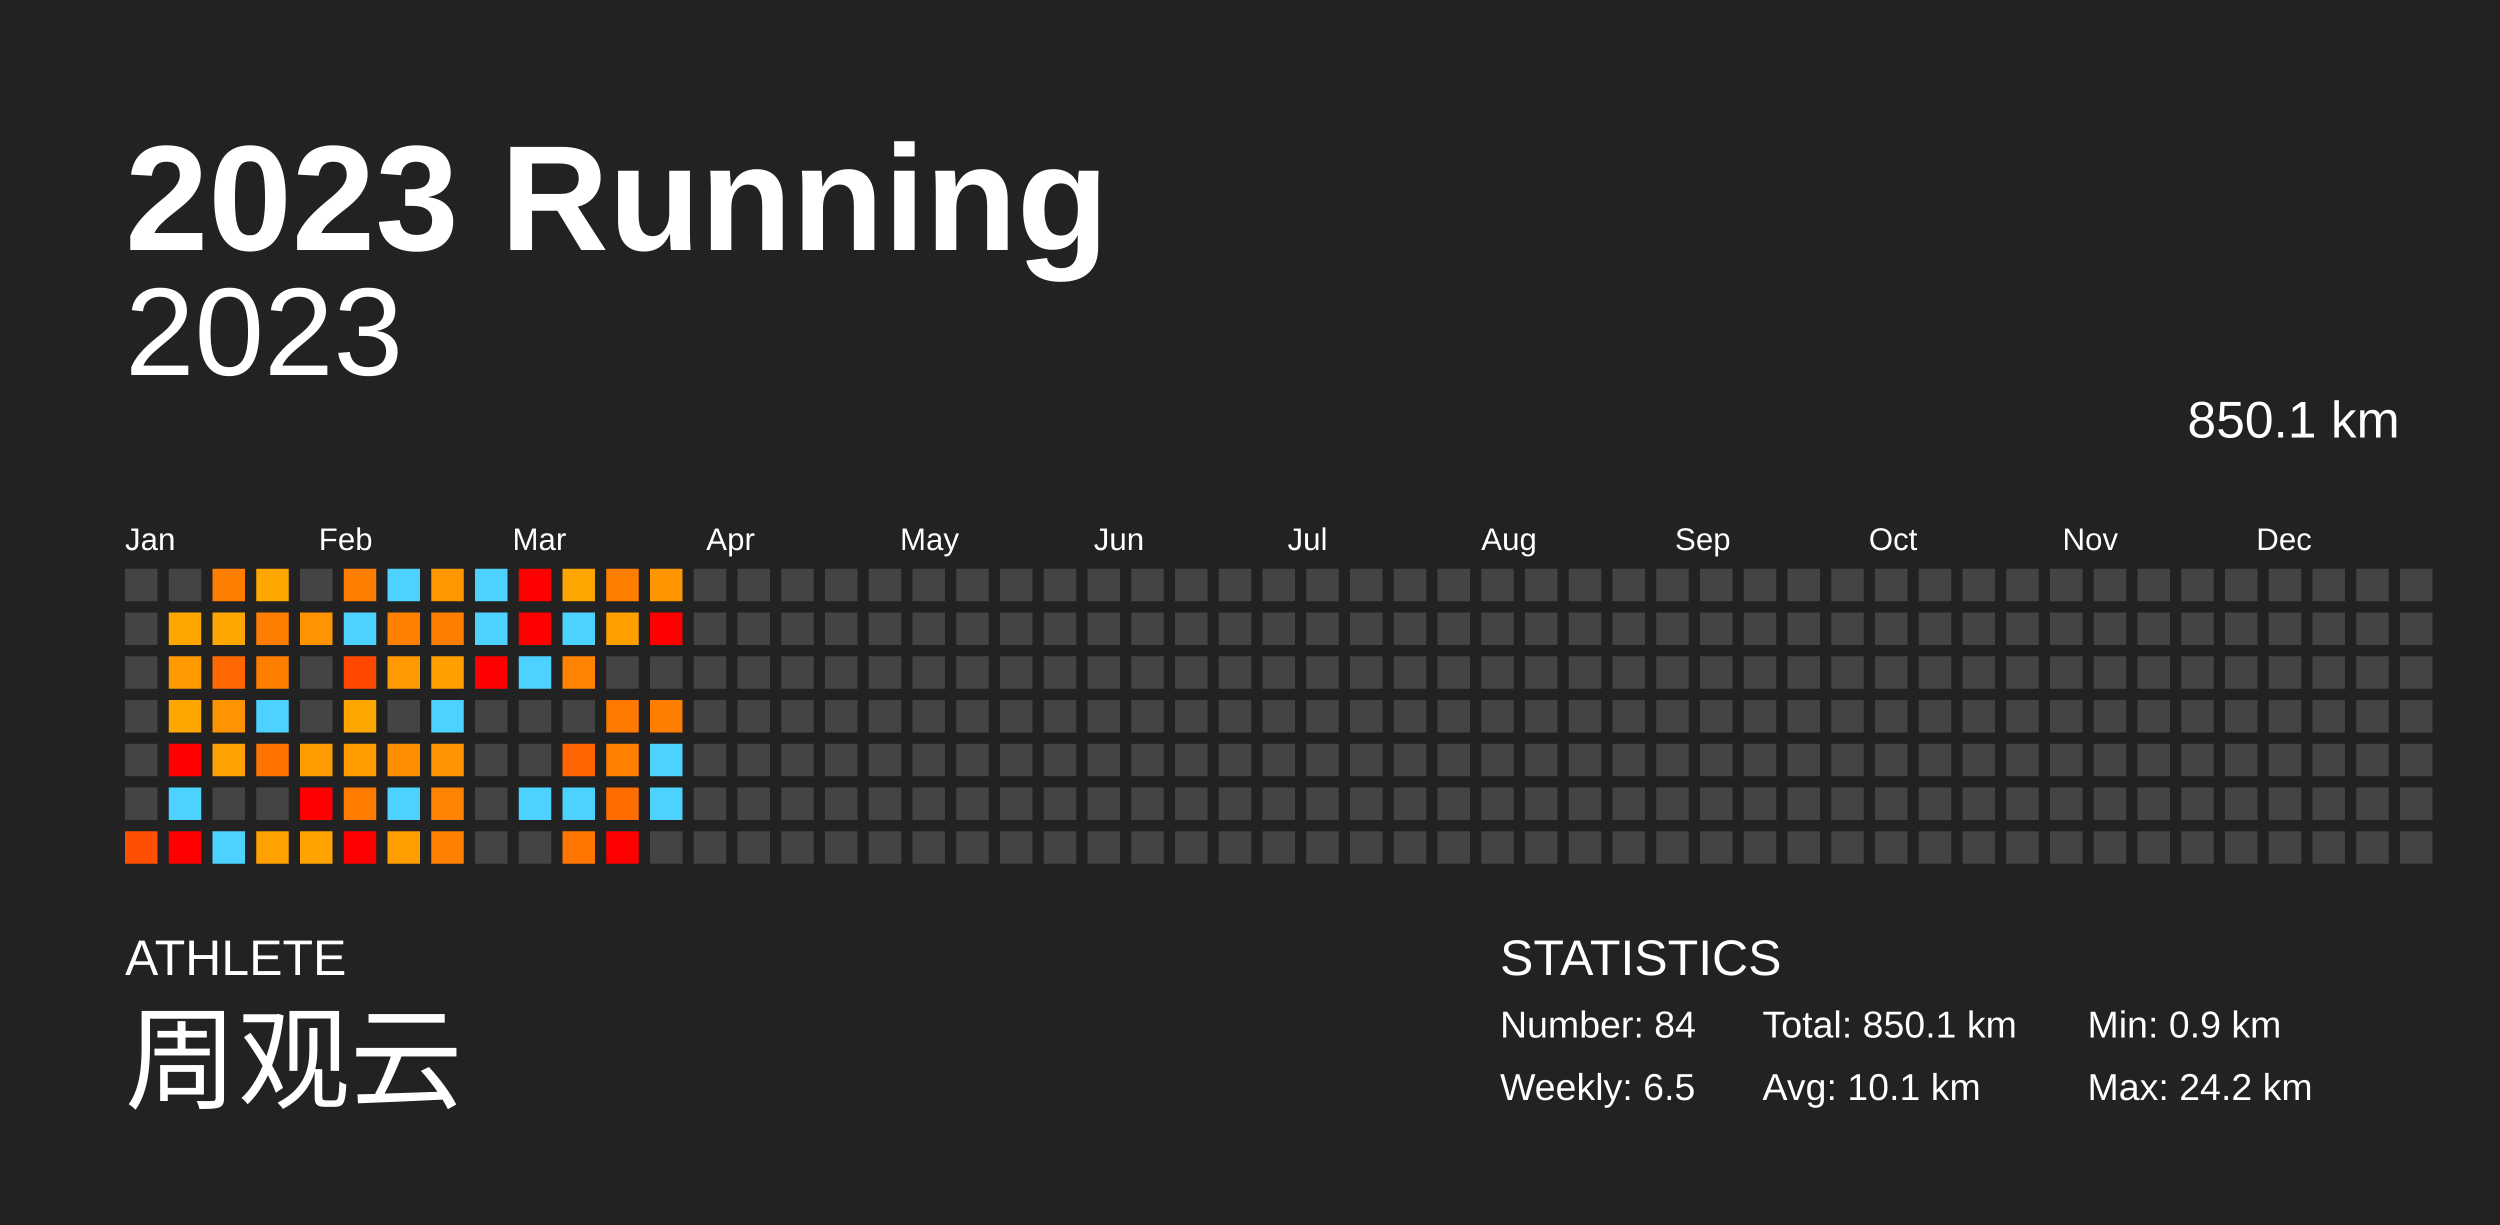
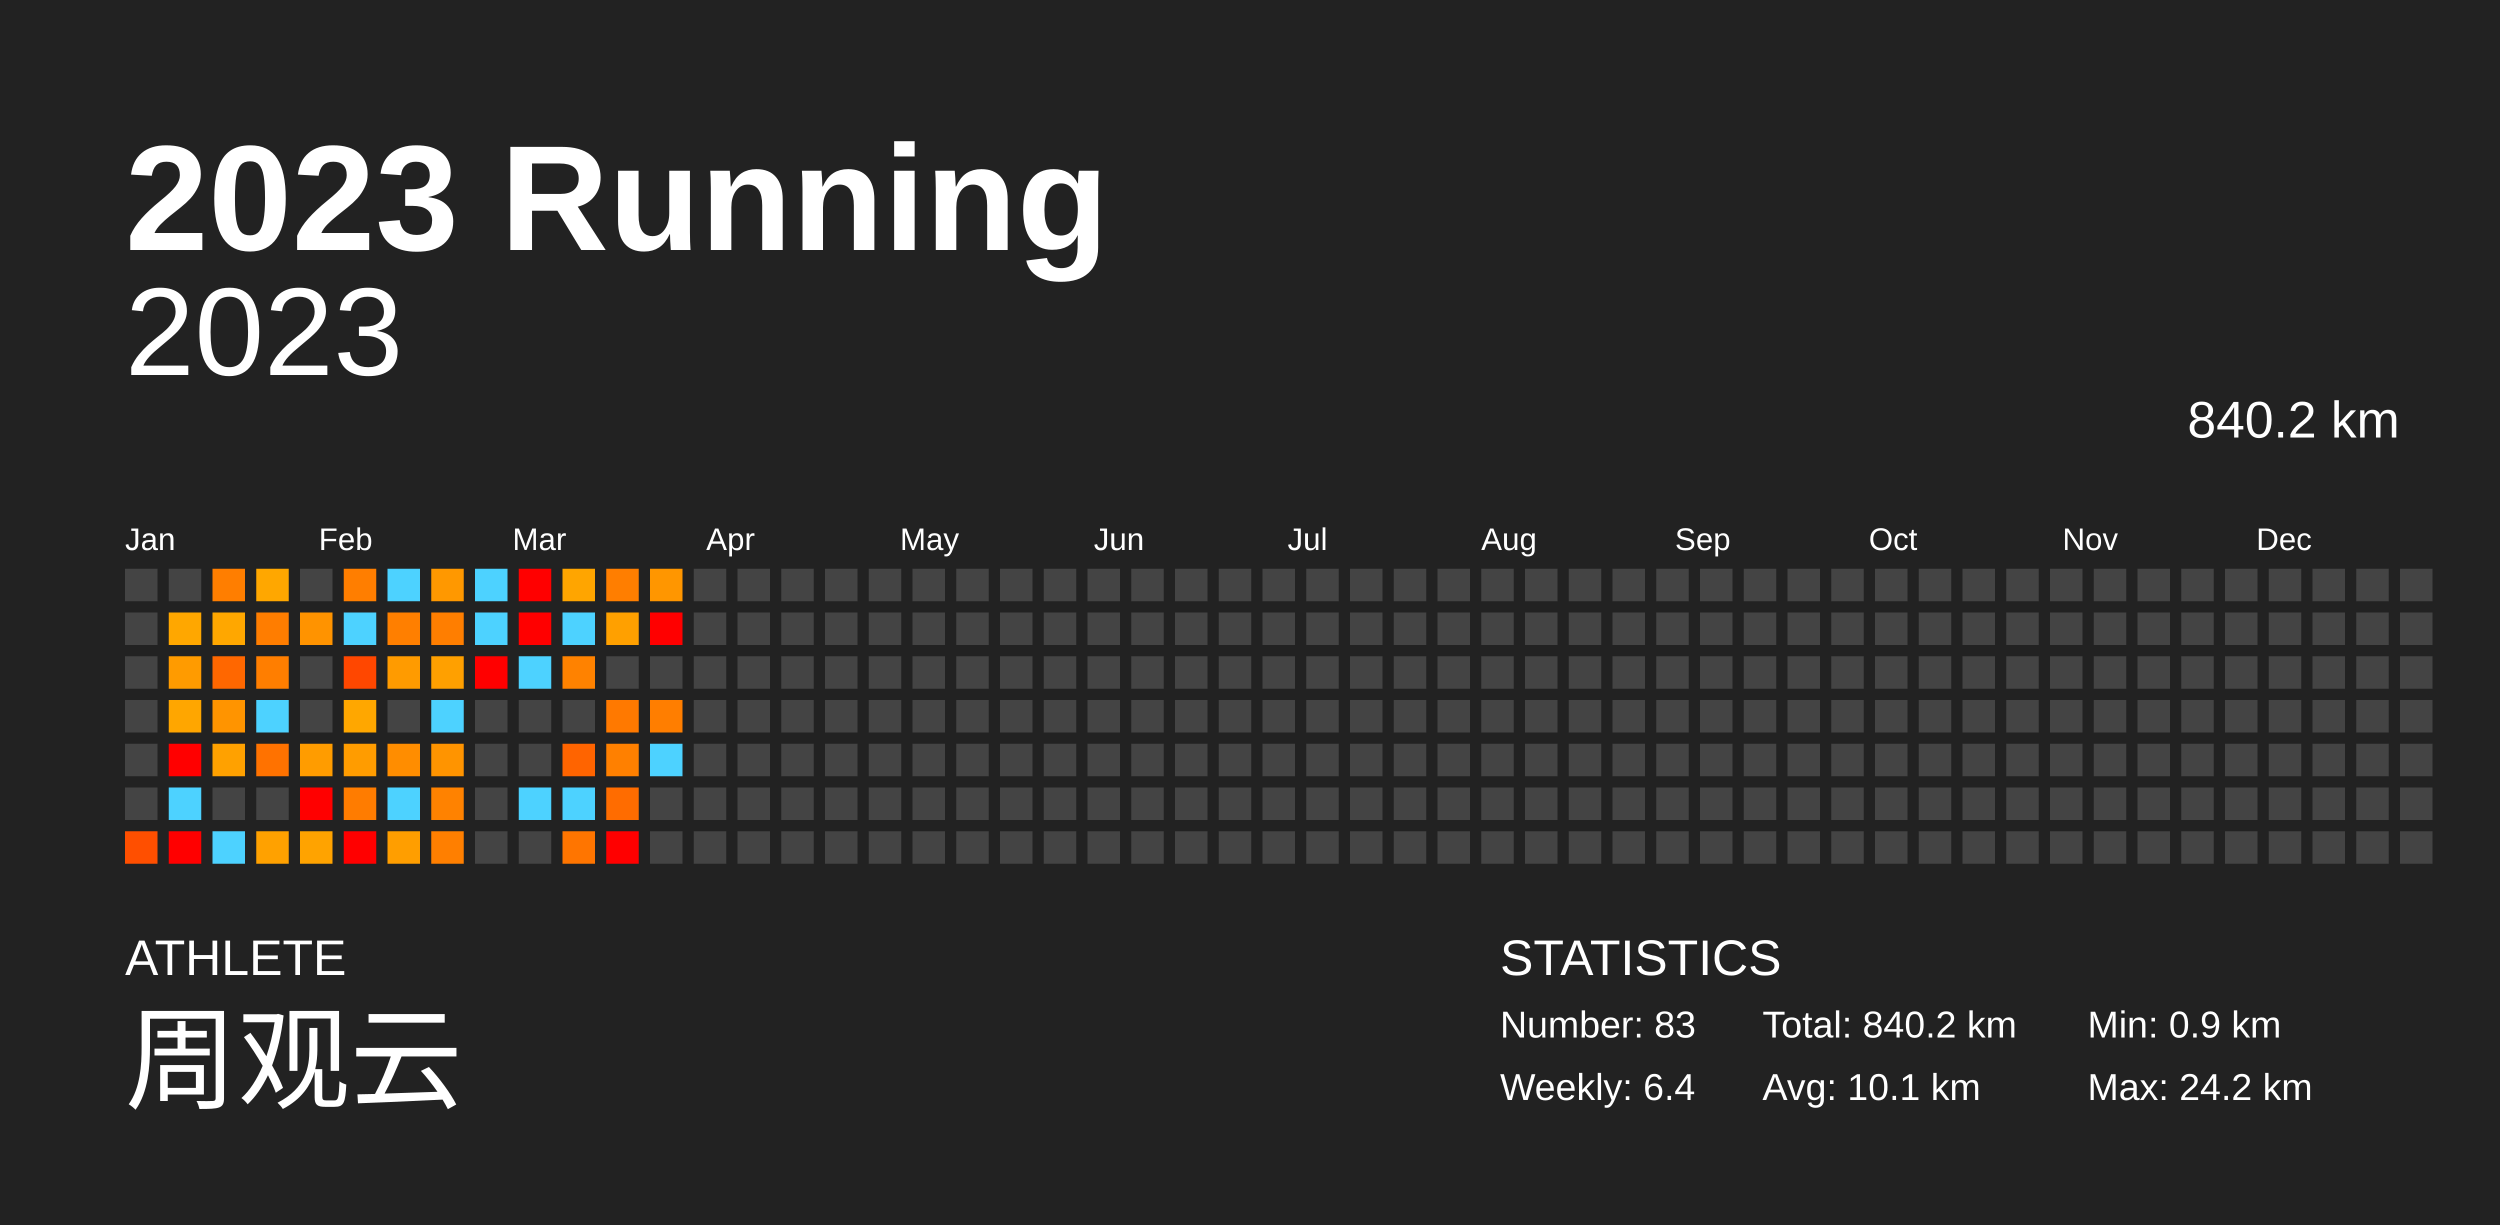
<svg xmlns="http://www.w3.org/2000/svg" baseProfile="full" height="98mm" version="1.1" viewBox="0,0,200,98" width="200mm">
  <defs />
  <rect fill="#222222" height="98" width="200" x="0" y="0" />
  <text fill="#FFFFFF" style="font-size:12px; font-family:Arial; font-weight:bold;" x="10" y="20">2023 Running</text>
  <text fill="#FFFFFF" style="font-size:4px; font-family:Arial" x="10" y="78">ATHLETE</text>
  <text fill="#FFFFFF" style="font-size:9px; font-family:Arial" x="10" y="88">周观云</text>
  <text fill="#FFFFFF" style="font-size:4px; font-family:Arial" x="120" y="78">STATISTICS</text>
-   <text fill="#FFFFFF" style="font-size:3px; font-family:Arial" x="120" y="83">Number: 84</text>
-   <text fill="#FFFFFF" style="font-size:3px; font-family:Arial" x="120" y="88">Weekly: 6.5</text>
-   <text fill="#FFFFFF" style="font-size:3px; font-family:Arial" x="141" y="83">Total: 850.1 km</text>
+   <text fill="#FFFFFF" style="font-size:3px; font-family:Arial" x="120" y="83">Number: 83</text>
+   <text fill="#FFFFFF" style="font-size:3px; font-family:Arial" x="120" y="88">Weekly: 6.4</text>
+   <text fill="#FFFFFF" style="font-size:3px; font-family:Arial" x="141" y="83">Total: 840.2 km</text>
  <text fill="#FFFFFF" style="font-size:3px; font-family:Arial" x="141" y="88">Avg: 10.1 km</text>
  <text fill="#FFFFFF" style="font-size:3px; font-family:Arial" x="167" y="83">Min: 0.9 km</text>
  <text fill="#FFFFFF" style="font-size:3px; font-family:Arial" x="167" y="88">Max: 24.2 km</text>
  <text alignment-baseline="hanging" fill="#FFFFFF" style="font-size:10.0px; font-family:Arial;" x="10" y="30">2023</text>
-   <text alignment-baseline="hanging" fill="#FFFFFF" style="font-size:4.125px; font-family:Arial;" x="175" y="35">850.1 km</text>
+   <text alignment-baseline="hanging" fill="#FFFFFF" style="font-size:4.125px; font-family:Arial;" x="175" y="35">840.2 km</text>
  <text fill="#FFFFFF" style="font-size:2.5px; font-family:Arial" x="10.0" y="44">Jan</text>
  <text fill="#FFFFFF" style="font-size:2.5px; font-family:Arial" x="25.5" y="44">Feb</text>
  <text fill="#FFFFFF" style="font-size:2.5px; font-family:Arial" x="41.0" y="44">Mar</text>
  <text fill="#FFFFFF" style="font-size:2.5px; font-family:Arial" x="56.5" y="44">Apr</text>
  <text fill="#FFFFFF" style="font-size:2.5px; font-family:Arial" x="72.0" y="44">May</text>
  <text fill="#FFFFFF" style="font-size:2.5px; font-family:Arial" x="87.5" y="44">Jun</text>
  <text fill="#FFFFFF" style="font-size:2.5px; font-family:Arial" x="103.0" y="44">Jul</text>
  <text fill="#FFFFFF" style="font-size:2.5px; font-family:Arial" x="118.5" y="44">Aug</text>
  <text fill="#FFFFFF" style="font-size:2.5px; font-family:Arial" x="134.0" y="44">Sep</text>
  <text fill="#FFFFFF" style="font-size:2.5px; font-family:Arial" x="149.5" y="44">Oct</text>
  <text fill="#FFFFFF" style="font-size:2.5px; font-family:Arial" x="165.0" y="44">Nov</text>
  <text fill="#FFFFFF" style="font-size:2.5px; font-family:Arial" x="180.5" y="44">Dec</text>
  <rect fill="#444444" height="2.6" width="2.6" x="10.0" y="45.5" />
  <rect fill="#444444" height="2.6" width="2.6" x="10.0" y="49.0" />
  <rect fill="#444444" height="2.6" width="2.6" x="10.0" y="52.5" />
  <rect fill="#444444" height="2.6" width="2.6" x="10.0" y="56.0" />
  <rect fill="#444444" height="2.6" width="2.6" x="10.0" y="59.5" />
  <rect fill="#444444" height="2.6" width="2.6" x="10.0" y="63.0" />
  <rect fill="#ff4f00" height="2.6" width="2.6" x="10.0" y="66.5" />
  <rect fill="#444444" height="2.6" width="2.6" x="13.5" y="45.5" />
  <rect fill="#ffa700" height="2.6" width="2.6" x="13.5" y="49.0" />
  <rect fill="#ff9b00" height="2.6" width="2.6" x="13.5" y="52.5" />
  <rect fill="#ffa600" height="2.6" width="2.6" x="13.5" y="56.0" />
  <rect fill="red" height="2.6" width="2.6" x="13.5" y="59.5" />
  <rect fill="#4dd2ff" height="2.6" width="2.6" x="13.5" y="63.0" />
  <rect fill="red" height="2.6" width="2.6" x="13.5" y="66.5" />
  <rect fill="#ff7e00" height="2.6" width="2.6" x="17.0" y="45.5" />
  <rect fill="#ffa700" height="2.6" width="2.6" x="17.0" y="49.0" />
  <rect fill="#ff6700" height="2.6" width="2.6" x="17.0" y="52.5" />
  <rect fill="#ff9400" height="2.6" width="2.6" x="17.0" y="56.0" />
  <rect fill="#ffa100" height="2.6" width="2.6" x="17.0" y="59.5" />
  <rect fill="#444444" height="2.6" width="2.6" x="17.0" y="63.0" />
  <rect fill="#4dd2ff" height="2.6" width="2.6" x="17.0" y="66.5" />
  <rect fill="#ffa700" height="2.6" width="2.6" x="20.5" y="45.5" />
  <rect fill="#ff7d00" height="2.6" width="2.6" x="20.5" y="49.0" />
  <rect fill="#ff7e00" height="2.6" width="2.6" x="20.5" y="52.5" />
  <rect fill="#4dd2ff" height="2.6" width="2.6" x="20.5" y="56.0" />
  <rect fill="#ff7200" height="2.6" width="2.6" x="20.5" y="59.5" />
  <rect fill="#444444" height="2.6" width="2.6" x="20.5" y="63.0" />
  <rect fill="#ffa100" height="2.6" width="2.6" x="20.5" y="66.5" />
  <rect fill="#444444" height="2.6" width="2.6" x="24.0" y="45.5" />
  <rect fill="#ff9300" height="2.6" width="2.6" x="24.0" y="49.0" />
  <rect fill="#444444" height="2.6" width="2.6" x="24.0" y="52.5" />
  <rect fill="#444444" height="2.6" width="2.6" x="24.0" y="56.0" />
  <rect fill="#ff9c00" height="2.6" width="2.6" x="24.0" y="59.5" />
  <rect fill="red" height="2.6" width="2.6" x="24.0" y="63.0" />
  <rect fill="#ffa300" height="2.6" width="2.6" x="24.0" y="66.5" />
  <rect fill="#ff7e00" height="2.6" width="2.6" x="27.5" y="45.5" />
  <rect fill="#4dd2ff" height="2.6" width="2.6" x="27.5" y="49.0" />
  <rect fill="#ff4700" height="2.6" width="2.6" x="27.5" y="52.5" />
  <rect fill="#ffa700" height="2.6" width="2.6" x="27.5" y="56.0" />
  <rect fill="#ff9c00" height="2.6" width="2.6" x="27.5" y="59.5" />
  <rect fill="#ff7c00" height="2.6" width="2.6" x="27.5" y="63.0" />
  <rect fill="red" height="2.6" width="2.6" x="27.5" y="66.5" />
  <rect fill="#4dd2ff" height="2.6" width="2.6" x="31.0" y="45.5" />
  <rect fill="#ff7f00" height="2.6" width="2.6" x="31.0" y="49.0" />
  <rect fill="#ff9b00" height="2.6" width="2.6" x="31.0" y="52.5" />
  <rect fill="#444444" height="2.6" width="2.6" x="31.0" y="56.0" />
  <rect fill="#ff8d00" height="2.6" width="2.6" x="31.0" y="59.5" />
  <rect fill="#4dd2ff" height="2.6" width="2.6" x="31.0" y="63.0" />
  <rect fill="#ff9e00" height="2.6" width="2.6" x="31.0" y="66.5" />
  <rect fill="#ff9800" height="2.6" width="2.6" x="34.5" y="45.5" />
  <rect fill="#ff7e00" height="2.6" width="2.6" x="34.5" y="49.0" />
  <rect fill="#ffa000" height="2.6" width="2.6" x="34.5" y="52.5" />
  <rect fill="#4dd2ff" height="2.6" width="2.6" x="34.5" y="56.0" />
  <rect fill="#ff9400" height="2.6" width="2.6" x="34.5" y="59.5" />
  <rect fill="#ff8200" height="2.6" width="2.6" x="34.5" y="63.0" />
  <rect fill="#ff7f00" height="2.6" width="2.6" x="34.5" y="66.5" />
  <rect fill="#4dd2ff" height="2.6" width="2.6" x="38.0" y="45.5" />
  <rect fill="#4dd2ff" height="2.6" width="2.6" x="38.0" y="49.0" />
  <rect fill="red" height="2.6" width="2.6" x="38.0" y="52.5" />
  <rect fill="#444444" height="2.6" width="2.6" x="38.0" y="56.0" />
  <rect fill="#444444" height="2.6" width="2.6" x="38.0" y="59.5" />
  <rect fill="#444444" height="2.6" width="2.6" x="38.0" y="63.0" />
  <rect fill="#444444" height="2.6" width="2.6" x="38.0" y="66.5" />
  <rect fill="red" height="2.6" width="2.6" x="41.5" y="45.5" />
  <rect fill="red" height="2.6" width="2.6" x="41.5" y="49.0" />
  <rect fill="#4dd2ff" height="2.6" width="2.6" x="41.5" y="52.5" />
  <rect fill="#444444" height="2.6" width="2.6" x="41.5" y="56.0" />
  <rect fill="#444444" height="2.6" width="2.6" x="41.5" y="59.5" />
  <rect fill="#4dd2ff" height="2.6" width="2.6" x="41.5" y="63.0" />
  <rect fill="#444444" height="2.6" width="2.6" x="41.5" y="66.5" />
  <rect fill="#ffa500" height="2.6" width="2.6" x="45.0" y="45.5" />
  <rect fill="#4dd2ff" height="2.6" width="2.6" x="45.0" y="49.0" />
  <rect fill="#ff8200" height="2.6" width="2.6" x="45.0" y="52.5" />
  <rect fill="#444444" height="2.6" width="2.6" x="45.0" y="56.0" />
  <rect fill="#ff6400" height="2.6" width="2.6" x="45.0" y="59.5" />
  <rect fill="#4dd2ff" height="2.6" width="2.6" x="45.0" y="63.0" />
  <rect fill="#ff7500" height="2.6" width="2.6" x="45.0" y="66.5" />
  <rect fill="#ff7e00" height="2.6" width="2.6" x="48.5" y="45.5" />
  <rect fill="#ffa000" height="2.6" width="2.6" x="48.5" y="49.0" />
  <rect fill="#444444" height="2.6" width="2.6" x="48.5" y="52.5" />
  <rect fill="#ff7900" height="2.6" width="2.6" x="48.5" y="56.0" />
  <rect fill="#ff8000" height="2.6" width="2.6" x="48.5" y="59.5" />
  <rect fill="#ff6c00" height="2.6" width="2.6" x="48.5" y="63.0" />
  <rect fill="red" height="2.6" width="2.6" x="48.5" y="66.5" />
  <rect fill="#ff9600" height="2.6" width="2.6" x="52.0" y="45.5" />
  <rect fill="red" height="2.6" width="2.6" x="52.0" y="49.0" />
  <rect fill="#444444" height="2.6" width="2.6" x="52.0" y="52.5" />
  <rect fill="#ff7e00" height="2.6" width="2.6" x="52.0" y="56.0" />
  <rect fill="#4dd2ff" height="2.6" width="2.6" x="52.0" y="59.5" />
-   <rect fill="#4dd2ff" height="2.6" width="2.6" x="52.0" y="63.0" />
+   <rect fill="#444444" height="2.6" width="2.6" x="52.0" y="63.0" />
  <rect fill="#444444" height="2.6" width="2.6" x="52.0" y="66.5" />
  <rect fill="#444444" height="2.6" width="2.6" x="55.5" y="45.5" />
  <rect fill="#444444" height="2.6" width="2.6" x="55.5" y="49.0" />
  <rect fill="#444444" height="2.6" width="2.6" x="55.5" y="52.5" />
  <rect fill="#444444" height="2.6" width="2.6" x="55.5" y="56.0" />
  <rect fill="#444444" height="2.6" width="2.6" x="55.5" y="59.5" />
  <rect fill="#444444" height="2.6" width="2.6" x="55.5" y="63.0" />
  <rect fill="#444444" height="2.6" width="2.6" x="55.5" y="66.5" />
  <rect fill="#444444" height="2.6" width="2.6" x="59.0" y="45.5" />
  <rect fill="#444444" height="2.6" width="2.6" x="59.0" y="49.0" />
  <rect fill="#444444" height="2.6" width="2.6" x="59.0" y="52.5" />
  <rect fill="#444444" height="2.6" width="2.6" x="59.0" y="56.0" />
  <rect fill="#444444" height="2.6" width="2.6" x="59.0" y="59.5" />
  <rect fill="#444444" height="2.6" width="2.6" x="59.0" y="63.0" />
  <rect fill="#444444" height="2.6" width="2.6" x="59.0" y="66.5" />
  <rect fill="#444444" height="2.6" width="2.6" x="62.5" y="45.5" />
  <rect fill="#444444" height="2.6" width="2.6" x="62.5" y="49.0" />
  <rect fill="#444444" height="2.6" width="2.6" x="62.5" y="52.5" />
  <rect fill="#444444" height="2.6" width="2.6" x="62.5" y="56.0" />
  <rect fill="#444444" height="2.6" width="2.6" x="62.5" y="59.5" />
  <rect fill="#444444" height="2.6" width="2.6" x="62.5" y="63.0" />
  <rect fill="#444444" height="2.6" width="2.6" x="62.5" y="66.5" />
  <rect fill="#444444" height="2.6" width="2.6" x="66.0" y="45.5" />
  <rect fill="#444444" height="2.6" width="2.6" x="66.0" y="49.0" />
  <rect fill="#444444" height="2.6" width="2.6" x="66.0" y="52.5" />
  <rect fill="#444444" height="2.6" width="2.6" x="66.0" y="56.0" />
  <rect fill="#444444" height="2.6" width="2.6" x="66.0" y="59.5" />
  <rect fill="#444444" height="2.6" width="2.6" x="66.0" y="63.0" />
  <rect fill="#444444" height="2.6" width="2.6" x="66.0" y="66.5" />
  <rect fill="#444444" height="2.6" width="2.6" x="69.5" y="45.5" />
  <rect fill="#444444" height="2.6" width="2.6" x="69.5" y="49.0" />
  <rect fill="#444444" height="2.6" width="2.6" x="69.5" y="52.5" />
  <rect fill="#444444" height="2.6" width="2.6" x="69.5" y="56.0" />
  <rect fill="#444444" height="2.6" width="2.6" x="69.5" y="59.5" />
  <rect fill="#444444" height="2.6" width="2.6" x="69.5" y="63.0" />
  <rect fill="#444444" height="2.6" width="2.6" x="69.5" y="66.5" />
  <rect fill="#444444" height="2.6" width="2.6" x="73.0" y="45.5" />
  <rect fill="#444444" height="2.6" width="2.6" x="73.0" y="49.0" />
  <rect fill="#444444" height="2.6" width="2.6" x="73.0" y="52.5" />
  <rect fill="#444444" height="2.6" width="2.6" x="73.0" y="56.0" />
  <rect fill="#444444" height="2.6" width="2.6" x="73.0" y="59.5" />
  <rect fill="#444444" height="2.6" width="2.6" x="73.0" y="63.0" />
  <rect fill="#444444" height="2.6" width="2.6" x="73.0" y="66.5" />
  <rect fill="#444444" height="2.6" width="2.6" x="76.5" y="45.5" />
  <rect fill="#444444" height="2.6" width="2.6" x="76.5" y="49.0" />
  <rect fill="#444444" height="2.6" width="2.6" x="76.5" y="52.5" />
  <rect fill="#444444" height="2.6" width="2.6" x="76.5" y="56.0" />
  <rect fill="#444444" height="2.6" width="2.6" x="76.5" y="59.5" />
  <rect fill="#444444" height="2.6" width="2.6" x="76.5" y="63.0" />
  <rect fill="#444444" height="2.6" width="2.6" x="76.5" y="66.5" />
  <rect fill="#444444" height="2.6" width="2.6" x="80.0" y="45.5" />
  <rect fill="#444444" height="2.6" width="2.6" x="80.0" y="49.0" />
  <rect fill="#444444" height="2.6" width="2.6" x="80.0" y="52.5" />
  <rect fill="#444444" height="2.6" width="2.6" x="80.0" y="56.0" />
  <rect fill="#444444" height="2.6" width="2.6" x="80.0" y="59.5" />
  <rect fill="#444444" height="2.6" width="2.6" x="80.0" y="63.0" />
  <rect fill="#444444" height="2.6" width="2.6" x="80.0" y="66.5" />
  <rect fill="#444444" height="2.6" width="2.6" x="83.5" y="45.5" />
  <rect fill="#444444" height="2.6" width="2.6" x="83.5" y="49.0" />
  <rect fill="#444444" height="2.6" width="2.6" x="83.5" y="52.5" />
  <rect fill="#444444" height="2.6" width="2.6" x="83.5" y="56.0" />
  <rect fill="#444444" height="2.6" width="2.6" x="83.5" y="59.5" />
  <rect fill="#444444" height="2.6" width="2.6" x="83.5" y="63.0" />
  <rect fill="#444444" height="2.6" width="2.6" x="83.5" y="66.5" />
  <rect fill="#444444" height="2.6" width="2.6" x="87.0" y="45.5" />
  <rect fill="#444444" height="2.6" width="2.6" x="87.0" y="49.0" />
  <rect fill="#444444" height="2.6" width="2.6" x="87.0" y="52.5" />
  <rect fill="#444444" height="2.6" width="2.6" x="87.0" y="56.0" />
  <rect fill="#444444" height="2.6" width="2.6" x="87.0" y="59.5" />
  <rect fill="#444444" height="2.6" width="2.6" x="87.0" y="63.0" />
  <rect fill="#444444" height="2.6" width="2.6" x="87.0" y="66.5" />
  <rect fill="#444444" height="2.6" width="2.6" x="90.5" y="45.5" />
  <rect fill="#444444" height="2.6" width="2.6" x="90.5" y="49.0" />
  <rect fill="#444444" height="2.6" width="2.6" x="90.5" y="52.5" />
  <rect fill="#444444" height="2.6" width="2.6" x="90.5" y="56.0" />
  <rect fill="#444444" height="2.6" width="2.6" x="90.5" y="59.5" />
  <rect fill="#444444" height="2.6" width="2.6" x="90.5" y="63.0" />
  <rect fill="#444444" height="2.6" width="2.6" x="90.5" y="66.5" />
  <rect fill="#444444" height="2.6" width="2.6" x="94.0" y="45.5" />
  <rect fill="#444444" height="2.6" width="2.6" x="94.0" y="49.0" />
  <rect fill="#444444" height="2.6" width="2.6" x="94.0" y="52.5" />
  <rect fill="#444444" height="2.6" width="2.6" x="94.0" y="56.0" />
  <rect fill="#444444" height="2.6" width="2.6" x="94.0" y="59.5" />
  <rect fill="#444444" height="2.6" width="2.6" x="94.0" y="63.0" />
  <rect fill="#444444" height="2.6" width="2.6" x="94.0" y="66.5" />
  <rect fill="#444444" height="2.6" width="2.6" x="97.5" y="45.5" />
  <rect fill="#444444" height="2.6" width="2.6" x="97.5" y="49.0" />
  <rect fill="#444444" height="2.6" width="2.6" x="97.5" y="52.5" />
  <rect fill="#444444" height="2.6" width="2.6" x="97.5" y="56.0" />
  <rect fill="#444444" height="2.6" width="2.6" x="97.5" y="59.5" />
  <rect fill="#444444" height="2.6" width="2.6" x="97.5" y="63.0" />
  <rect fill="#444444" height="2.6" width="2.6" x="97.5" y="66.5" />
  <rect fill="#444444" height="2.6" width="2.6" x="101.0" y="45.5" />
  <rect fill="#444444" height="2.6" width="2.6" x="101.0" y="49.0" />
  <rect fill="#444444" height="2.6" width="2.6" x="101.0" y="52.5" />
  <rect fill="#444444" height="2.6" width="2.6" x="101.0" y="56.0" />
  <rect fill="#444444" height="2.6" width="2.6" x="101.0" y="59.5" />
  <rect fill="#444444" height="2.6" width="2.6" x="101.0" y="63.0" />
  <rect fill="#444444" height="2.6" width="2.6" x="101.0" y="66.5" />
  <rect fill="#444444" height="2.6" width="2.6" x="104.5" y="45.5" />
  <rect fill="#444444" height="2.6" width="2.6" x="104.5" y="49.0" />
  <rect fill="#444444" height="2.6" width="2.6" x="104.5" y="52.5" />
  <rect fill="#444444" height="2.6" width="2.6" x="104.5" y="56.0" />
  <rect fill="#444444" height="2.6" width="2.6" x="104.5" y="59.5" />
  <rect fill="#444444" height="2.6" width="2.6" x="104.5" y="63.0" />
  <rect fill="#444444" height="2.6" width="2.6" x="104.5" y="66.5" />
  <rect fill="#444444" height="2.6" width="2.6" x="108.0" y="45.5" />
  <rect fill="#444444" height="2.6" width="2.6" x="108.0" y="49.0" />
  <rect fill="#444444" height="2.6" width="2.6" x="108.0" y="52.5" />
  <rect fill="#444444" height="2.6" width="2.6" x="108.0" y="56.0" />
  <rect fill="#444444" height="2.6" width="2.6" x="108.0" y="59.5" />
  <rect fill="#444444" height="2.6" width="2.6" x="108.0" y="63.0" />
  <rect fill="#444444" height="2.6" width="2.6" x="108.0" y="66.5" />
  <rect fill="#444444" height="2.6" width="2.6" x="111.5" y="45.5" />
  <rect fill="#444444" height="2.6" width="2.6" x="111.5" y="49.0" />
  <rect fill="#444444" height="2.6" width="2.6" x="111.5" y="52.5" />
  <rect fill="#444444" height="2.6" width="2.6" x="111.5" y="56.0" />
  <rect fill="#444444" height="2.6" width="2.6" x="111.5" y="59.5" />
  <rect fill="#444444" height="2.6" width="2.6" x="111.5" y="63.0" />
  <rect fill="#444444" height="2.6" width="2.6" x="111.5" y="66.5" />
  <rect fill="#444444" height="2.6" width="2.6" x="115.0" y="45.5" />
  <rect fill="#444444" height="2.6" width="2.6" x="115.0" y="49.0" />
  <rect fill="#444444" height="2.6" width="2.6" x="115.0" y="52.5" />
  <rect fill="#444444" height="2.6" width="2.6" x="115.0" y="56.0" />
  <rect fill="#444444" height="2.6" width="2.6" x="115.0" y="59.5" />
  <rect fill="#444444" height="2.6" width="2.6" x="115.0" y="63.0" />
  <rect fill="#444444" height="2.6" width="2.6" x="115.0" y="66.5" />
  <rect fill="#444444" height="2.6" width="2.6" x="118.5" y="45.5" />
  <rect fill="#444444" height="2.6" width="2.6" x="118.5" y="49.0" />
  <rect fill="#444444" height="2.6" width="2.6" x="118.5" y="52.5" />
  <rect fill="#444444" height="2.6" width="2.6" x="118.5" y="56.0" />
  <rect fill="#444444" height="2.6" width="2.6" x="118.5" y="59.5" />
  <rect fill="#444444" height="2.6" width="2.6" x="118.5" y="63.0" />
  <rect fill="#444444" height="2.6" width="2.6" x="118.5" y="66.5" />
  <rect fill="#444444" height="2.6" width="2.6" x="122.0" y="45.5" />
  <rect fill="#444444" height="2.6" width="2.6" x="122.0" y="49.0" />
  <rect fill="#444444" height="2.6" width="2.6" x="122.0" y="52.5" />
  <rect fill="#444444" height="2.6" width="2.6" x="122.0" y="56.0" />
  <rect fill="#444444" height="2.6" width="2.6" x="122.0" y="59.5" />
  <rect fill="#444444" height="2.6" width="2.6" x="122.0" y="63.0" />
  <rect fill="#444444" height="2.6" width="2.6" x="122.0" y="66.5" />
  <rect fill="#444444" height="2.6" width="2.6" x="125.5" y="45.5" />
  <rect fill="#444444" height="2.6" width="2.6" x="125.5" y="49.0" />
  <rect fill="#444444" height="2.6" width="2.6" x="125.5" y="52.5" />
  <rect fill="#444444" height="2.6" width="2.6" x="125.5" y="56.0" />
  <rect fill="#444444" height="2.6" width="2.6" x="125.5" y="59.5" />
  <rect fill="#444444" height="2.6" width="2.6" x="125.5" y="63.0" />
  <rect fill="#444444" height="2.6" width="2.6" x="125.5" y="66.5" />
  <rect fill="#444444" height="2.6" width="2.6" x="129.0" y="45.5" />
  <rect fill="#444444" height="2.6" width="2.6" x="129.0" y="49.0" />
  <rect fill="#444444" height="2.6" width="2.6" x="129.0" y="52.5" />
  <rect fill="#444444" height="2.6" width="2.6" x="129.0" y="56.0" />
  <rect fill="#444444" height="2.6" width="2.6" x="129.0" y="59.5" />
  <rect fill="#444444" height="2.6" width="2.6" x="129.0" y="63.0" />
  <rect fill="#444444" height="2.6" width="2.6" x="129.0" y="66.5" />
  <rect fill="#444444" height="2.6" width="2.6" x="132.5" y="45.5" />
  <rect fill="#444444" height="2.6" width="2.6" x="132.5" y="49.0" />
  <rect fill="#444444" height="2.6" width="2.6" x="132.5" y="52.5" />
  <rect fill="#444444" height="2.6" width="2.6" x="132.5" y="56.0" />
  <rect fill="#444444" height="2.6" width="2.6" x="132.5" y="59.5" />
  <rect fill="#444444" height="2.6" width="2.6" x="132.5" y="63.0" />
  <rect fill="#444444" height="2.6" width="2.6" x="132.5" y="66.5" />
  <rect fill="#444444" height="2.6" width="2.6" x="136.0" y="45.5" />
  <rect fill="#444444" height="2.6" width="2.6" x="136.0" y="49.0" />
  <rect fill="#444444" height="2.6" width="2.6" x="136.0" y="52.5" />
  <rect fill="#444444" height="2.6" width="2.6" x="136.0" y="56.0" />
  <rect fill="#444444" height="2.6" width="2.6" x="136.0" y="59.5" />
  <rect fill="#444444" height="2.6" width="2.6" x="136.0" y="63.0" />
  <rect fill="#444444" height="2.6" width="2.6" x="136.0" y="66.5" />
  <rect fill="#444444" height="2.6" width="2.6" x="139.5" y="45.5" />
  <rect fill="#444444" height="2.6" width="2.6" x="139.5" y="49.0" />
  <rect fill="#444444" height="2.6" width="2.6" x="139.5" y="52.5" />
  <rect fill="#444444" height="2.6" width="2.6" x="139.5" y="56.0" />
  <rect fill="#444444" height="2.6" width="2.6" x="139.5" y="59.5" />
  <rect fill="#444444" height="2.6" width="2.6" x="139.5" y="63.0" />
  <rect fill="#444444" height="2.6" width="2.6" x="139.5" y="66.5" />
  <rect fill="#444444" height="2.6" width="2.6" x="143.0" y="45.5" />
  <rect fill="#444444" height="2.6" width="2.6" x="143.0" y="49.0" />
  <rect fill="#444444" height="2.6" width="2.6" x="143.0" y="52.5" />
  <rect fill="#444444" height="2.6" width="2.6" x="143.0" y="56.0" />
  <rect fill="#444444" height="2.6" width="2.6" x="143.0" y="59.5" />
  <rect fill="#444444" height="2.6" width="2.6" x="143.0" y="63.0" />
  <rect fill="#444444" height="2.6" width="2.6" x="143.0" y="66.5" />
  <rect fill="#444444" height="2.6" width="2.6" x="146.5" y="45.5" />
  <rect fill="#444444" height="2.6" width="2.6" x="146.5" y="49.0" />
  <rect fill="#444444" height="2.6" width="2.6" x="146.5" y="52.5" />
  <rect fill="#444444" height="2.6" width="2.6" x="146.5" y="56.0" />
  <rect fill="#444444" height="2.6" width="2.6" x="146.5" y="59.5" />
  <rect fill="#444444" height="2.6" width="2.6" x="146.5" y="63.0" />
  <rect fill="#444444" height="2.6" width="2.6" x="146.5" y="66.5" />
  <rect fill="#444444" height="2.6" width="2.6" x="150.0" y="45.5" />
  <rect fill="#444444" height="2.6" width="2.6" x="150.0" y="49.0" />
  <rect fill="#444444" height="2.6" width="2.6" x="150.0" y="52.5" />
  <rect fill="#444444" height="2.6" width="2.6" x="150.0" y="56.0" />
  <rect fill="#444444" height="2.6" width="2.6" x="150.0" y="59.5" />
  <rect fill="#444444" height="2.6" width="2.6" x="150.0" y="63.0" />
  <rect fill="#444444" height="2.6" width="2.6" x="150.0" y="66.5" />
  <rect fill="#444444" height="2.6" width="2.6" x="153.5" y="45.5" />
  <rect fill="#444444" height="2.6" width="2.6" x="153.5" y="49.0" />
  <rect fill="#444444" height="2.6" width="2.6" x="153.5" y="52.5" />
  <rect fill="#444444" height="2.6" width="2.6" x="153.5" y="56.0" />
  <rect fill="#444444" height="2.6" width="2.6" x="153.5" y="59.5" />
  <rect fill="#444444" height="2.6" width="2.6" x="153.5" y="63.0" />
  <rect fill="#444444" height="2.6" width="2.6" x="153.5" y="66.5" />
  <rect fill="#444444" height="2.6" width="2.6" x="157.0" y="45.5" />
  <rect fill="#444444" height="2.6" width="2.6" x="157.0" y="49.0" />
  <rect fill="#444444" height="2.6" width="2.6" x="157.0" y="52.5" />
  <rect fill="#444444" height="2.6" width="2.6" x="157.0" y="56.0" />
  <rect fill="#444444" height="2.6" width="2.6" x="157.0" y="59.5" />
  <rect fill="#444444" height="2.6" width="2.6" x="157.0" y="63.0" />
  <rect fill="#444444" height="2.6" width="2.6" x="157.0" y="66.5" />
  <rect fill="#444444" height="2.6" width="2.6" x="160.5" y="45.5" />
  <rect fill="#444444" height="2.6" width="2.6" x="160.5" y="49.0" />
  <rect fill="#444444" height="2.6" width="2.6" x="160.5" y="52.5" />
  <rect fill="#444444" height="2.6" width="2.6" x="160.5" y="56.0" />
  <rect fill="#444444" height="2.6" width="2.6" x="160.5" y="59.5" />
  <rect fill="#444444" height="2.6" width="2.6" x="160.5" y="63.0" />
  <rect fill="#444444" height="2.6" width="2.6" x="160.5" y="66.5" />
  <rect fill="#444444" height="2.6" width="2.6" x="164.0" y="45.5" />
  <rect fill="#444444" height="2.6" width="2.6" x="164.0" y="49.0" />
  <rect fill="#444444" height="2.6" width="2.6" x="164.0" y="52.5" />
  <rect fill="#444444" height="2.6" width="2.6" x="164.0" y="56.0" />
  <rect fill="#444444" height="2.6" width="2.6" x="164.0" y="59.5" />
  <rect fill="#444444" height="2.6" width="2.6" x="164.0" y="63.0" />
  <rect fill="#444444" height="2.6" width="2.6" x="164.0" y="66.5" />
  <rect fill="#444444" height="2.6" width="2.6" x="167.5" y="45.5" />
  <rect fill="#444444" height="2.6" width="2.6" x="167.5" y="49.0" />
  <rect fill="#444444" height="2.6" width="2.6" x="167.5" y="52.5" />
  <rect fill="#444444" height="2.6" width="2.6" x="167.5" y="56.0" />
  <rect fill="#444444" height="2.6" width="2.6" x="167.5" y="59.5" />
  <rect fill="#444444" height="2.6" width="2.6" x="167.5" y="63.0" />
  <rect fill="#444444" height="2.6" width="2.6" x="167.5" y="66.5" />
  <rect fill="#444444" height="2.6" width="2.6" x="171.0" y="45.5" />
  <rect fill="#444444" height="2.6" width="2.6" x="171.0" y="49.0" />
  <rect fill="#444444" height="2.6" width="2.6" x="171.0" y="52.5" />
  <rect fill="#444444" height="2.6" width="2.6" x="171.0" y="56.0" />
  <rect fill="#444444" height="2.6" width="2.6" x="171.0" y="59.5" />
  <rect fill="#444444" height="2.6" width="2.6" x="171.0" y="63.0" />
  <rect fill="#444444" height="2.6" width="2.6" x="171.0" y="66.5" />
  <rect fill="#444444" height="2.6" width="2.6" x="174.5" y="45.5" />
  <rect fill="#444444" height="2.6" width="2.6" x="174.5" y="49.0" />
  <rect fill="#444444" height="2.6" width="2.6" x="174.5" y="52.5" />
  <rect fill="#444444" height="2.6" width="2.6" x="174.5" y="56.0" />
  <rect fill="#444444" height="2.6" width="2.6" x="174.5" y="59.5" />
  <rect fill="#444444" height="2.6" width="2.6" x="174.5" y="63.0" />
  <rect fill="#444444" height="2.6" width="2.6" x="174.5" y="66.5" />
  <rect fill="#444444" height="2.6" width="2.6" x="178.0" y="45.5" />
  <rect fill="#444444" height="2.6" width="2.6" x="178.0" y="49.0" />
  <rect fill="#444444" height="2.6" width="2.6" x="178.0" y="52.5" />
  <rect fill="#444444" height="2.6" width="2.6" x="178.0" y="56.0" />
  <rect fill="#444444" height="2.6" width="2.6" x="178.0" y="59.5" />
  <rect fill="#444444" height="2.6" width="2.6" x="178.0" y="63.0" />
  <rect fill="#444444" height="2.6" width="2.6" x="178.0" y="66.5" />
  <rect fill="#444444" height="2.6" width="2.6" x="181.5" y="45.5" />
  <rect fill="#444444" height="2.6" width="2.6" x="181.5" y="49.0" />
  <rect fill="#444444" height="2.6" width="2.6" x="181.5" y="52.5" />
  <rect fill="#444444" height="2.6" width="2.6" x="181.5" y="56.0" />
  <rect fill="#444444" height="2.6" width="2.6" x="181.5" y="59.5" />
  <rect fill="#444444" height="2.6" width="2.6" x="181.5" y="63.0" />
  <rect fill="#444444" height="2.6" width="2.6" x="181.5" y="66.5" />
  <rect fill="#444444" height="2.6" width="2.6" x="185.0" y="45.5" />
  <rect fill="#444444" height="2.6" width="2.6" x="185.0" y="49.0" />
  <rect fill="#444444" height="2.6" width="2.6" x="185.0" y="52.5" />
  <rect fill="#444444" height="2.6" width="2.6" x="185.0" y="56.0" />
  <rect fill="#444444" height="2.6" width="2.6" x="185.0" y="59.5" />
  <rect fill="#444444" height="2.6" width="2.6" x="185.0" y="63.0" />
  <rect fill="#444444" height="2.6" width="2.6" x="185.0" y="66.5" />
  <rect fill="#444444" height="2.6" width="2.6" x="188.5" y="45.5" />
  <rect fill="#444444" height="2.6" width="2.6" x="188.5" y="49.0" />
  <rect fill="#444444" height="2.6" width="2.6" x="188.5" y="52.5" />
  <rect fill="#444444" height="2.6" width="2.6" x="188.5" y="56.0" />
  <rect fill="#444444" height="2.6" width="2.6" x="188.5" y="59.5" />
  <rect fill="#444444" height="2.6" width="2.6" x="188.5" y="63.0" />
  <rect fill="#444444" height="2.6" width="2.6" x="188.5" y="66.5" />
  <rect fill="#444444" height="2.6" width="2.6" x="192.0" y="45.5" />
  <rect fill="#444444" height="2.6" width="2.6" x="192.0" y="49.0" />
  <rect fill="#444444" height="2.6" width="2.6" x="192.0" y="52.5" />
  <rect fill="#444444" height="2.6" width="2.6" x="192.0" y="56.0" />
  <rect fill="#444444" height="2.6" width="2.6" x="192.0" y="59.5" />
  <rect fill="#444444" height="2.6" width="2.6" x="192.0" y="63.0" />
  <rect fill="#444444" height="2.6" width="2.6" x="192.0" y="66.5" />
</svg>
